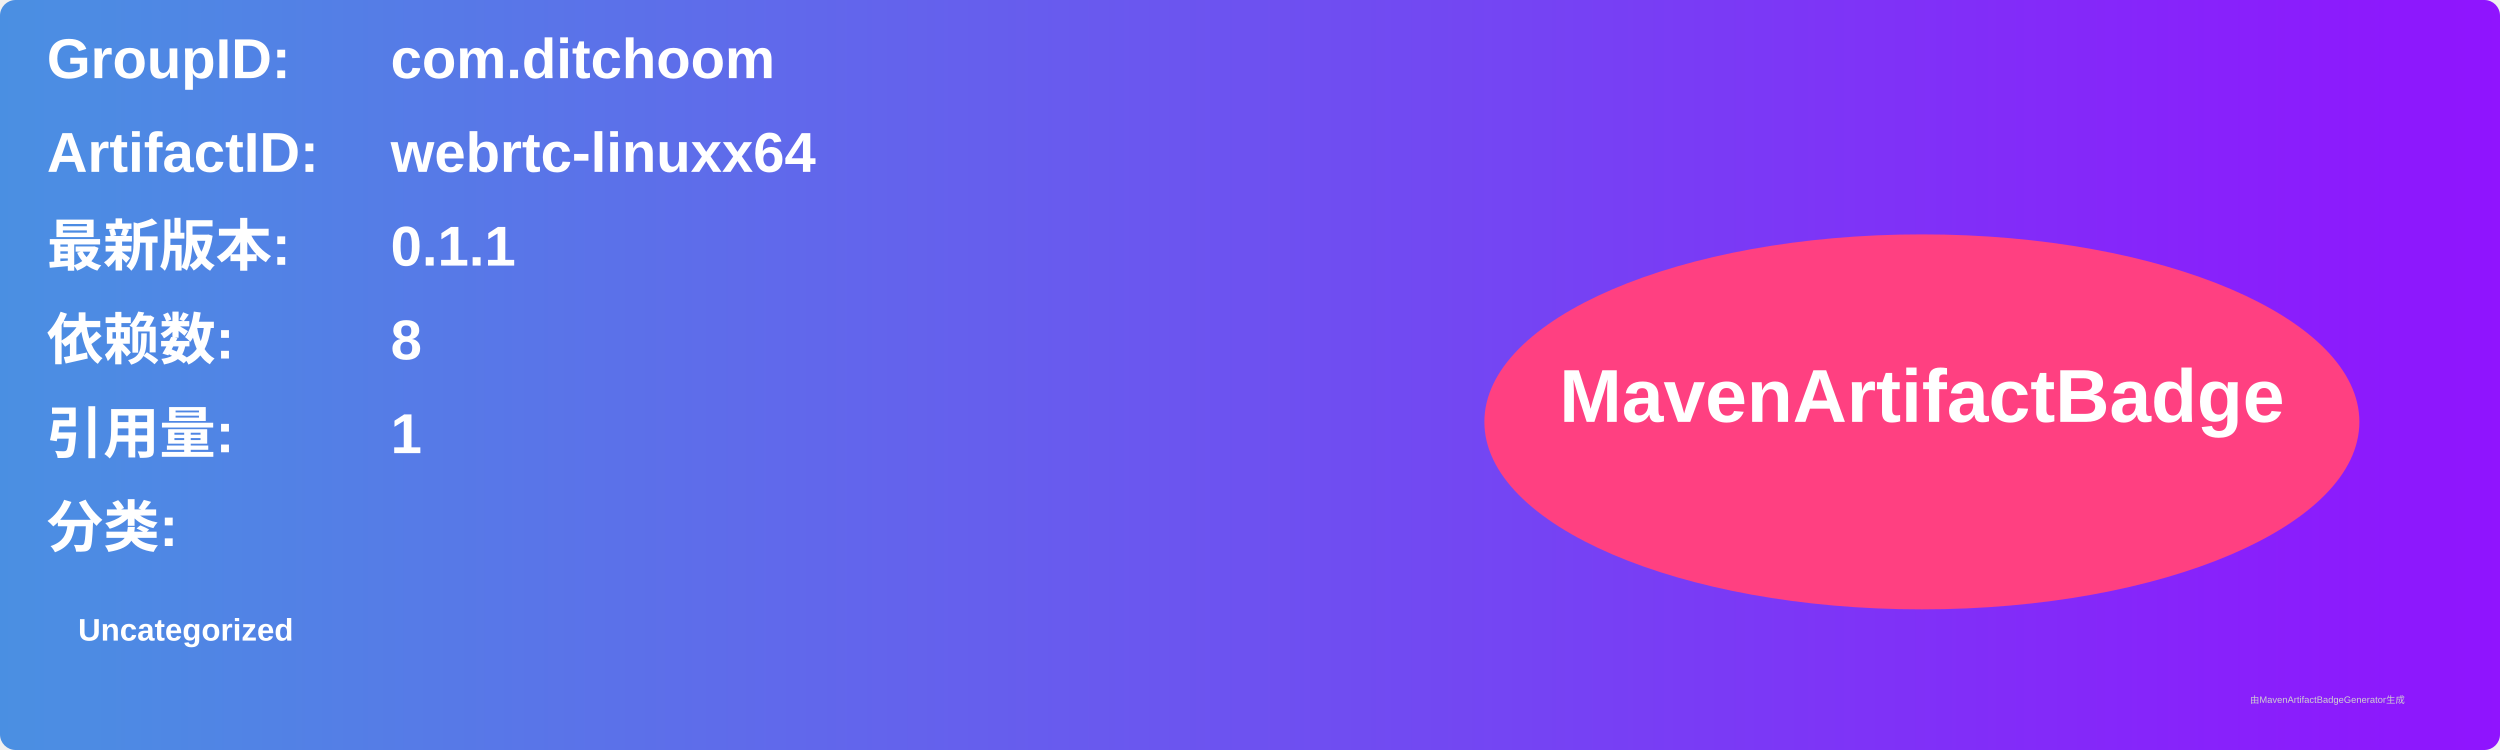
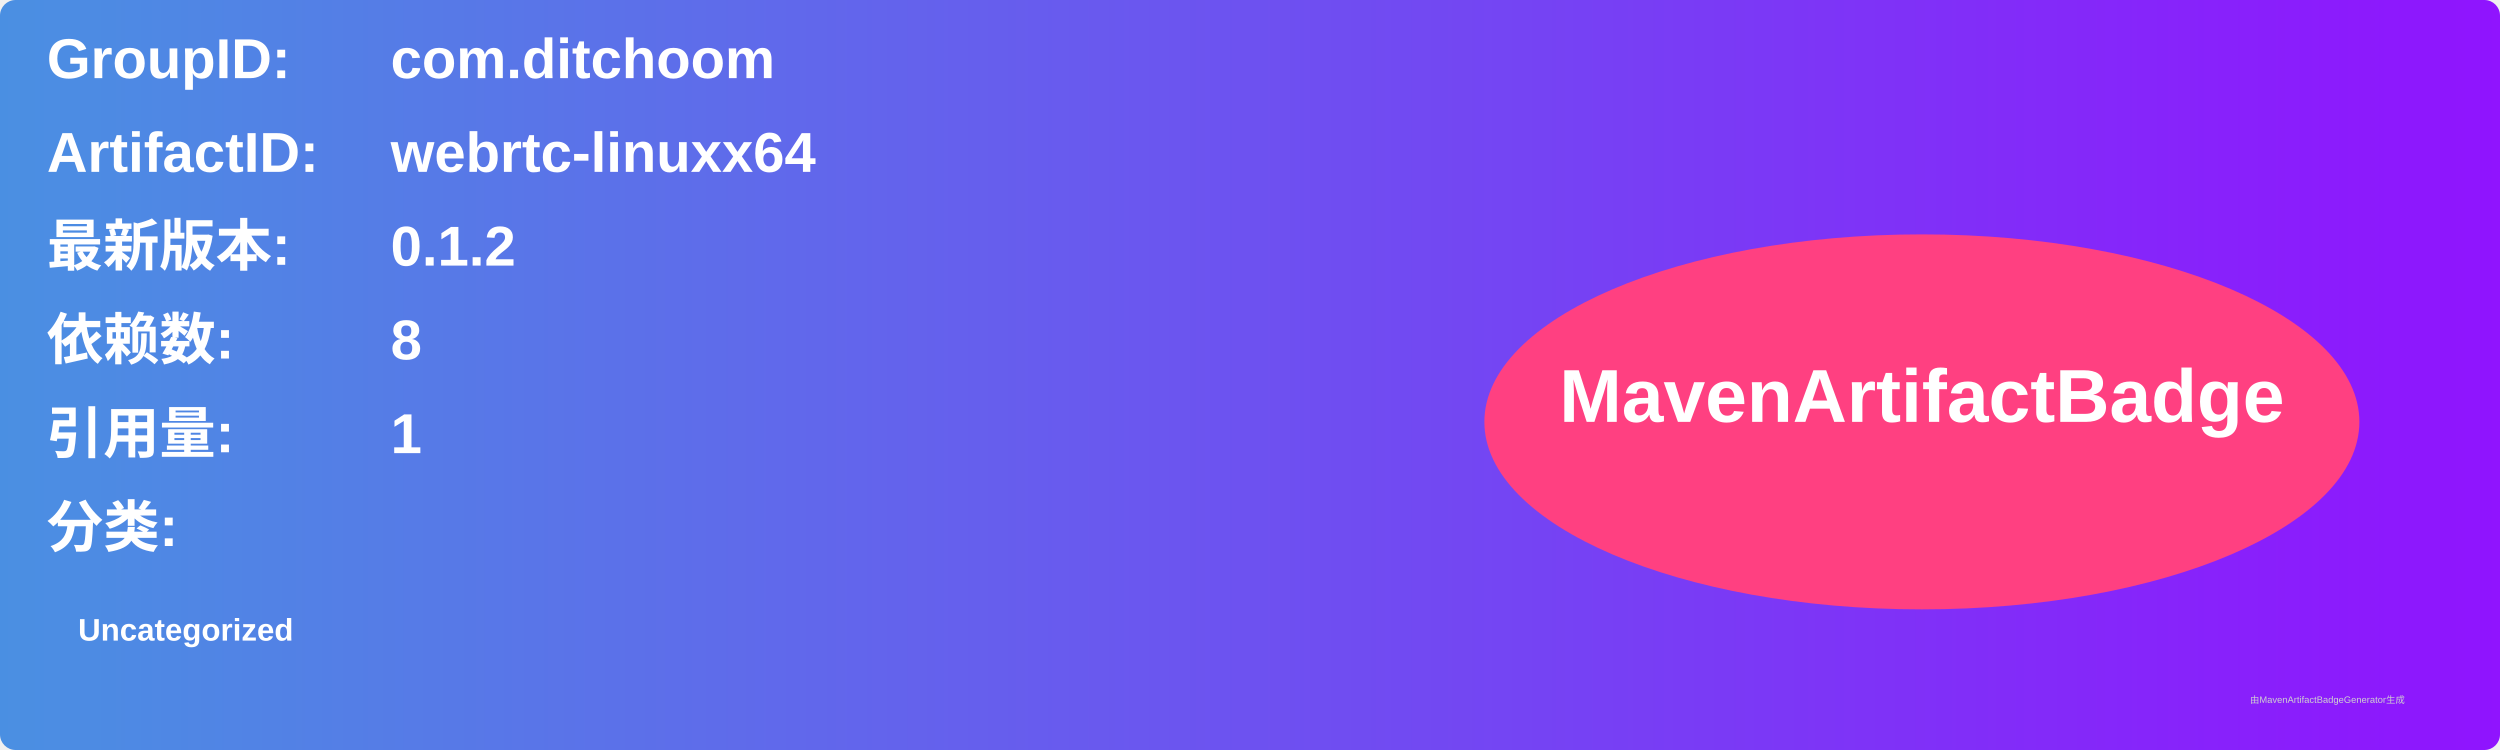
<svg xmlns="http://www.w3.org/2000/svg" width="800" height="240" viewBox="0 0 800 240">
  <linearGradient id="grad" x1="0%" y1="0%" x2="100%" y2="0%">
    <stop offset="0%" stop-color="#4a90e2" />
    <stop offset="100%" stop-color="#9013fe" />
  </linearGradient>
  <rect width="100%" height="100%" rx="5" ry="5" fill="url(#grad)" />
  <g transform="translate(15, 15)">
    <text x="0" y="10" font-family="Arial" font-size="18" fill="white" font-weight="bold" width="260">GroupID:</text>
    <text x="110" y="10" font-family="Arial" font-size="18" fill="white" font-weight="bold" width="460">com.ditchoom</text>
    <text x="0" y="40" font-family="Arial" font-size="18" fill="white" font-weight="bold" width="260">ArtifactID:</text>
    <text x="110" y="40" font-family="Arial" font-size="18" fill="white" font-weight="bold" width="460">webrtc-linuxx64</text>
    <text x="0" y="70" font-family="Arial" font-size="18" fill="white" font-weight="bold">最新版本:</text>
    <text x="110" y="70" font-family="Arial" font-size="18" fill="white" font-weight="bold">
-       <tspan font-weight="bold">0.1.1</tspan>
+       <tspan font-weight="bold">0.1.2</tspan>
    </text>
    <text x="0" y="100" font-family="Arial" font-size="18" fill="white" font-weight="bold">依赖数: </text>
    <text x="110" y="100" font-family="Arial" font-size="18" fill="white">
      <tspan font-weight="bold">8</tspan>
    </text>
    <text x="0" y="130" font-family="Arial" font-size="18" fill="white" font-weight="bold">引用量: </text>
    <text x="110" y="130" font-family="Arial" font-size="18" fill="white">
      <tspan font-weight="bold">1</tspan>
    </text>
    <text x="0" y="160" font-family="Arial" font-size="18" fill="white" font-weight="bold">分类:</text>
    <text x="10" y="190" font-family="Arial" font-size="10" fill="white">
      <tspan font-weight="bold">Uncategorized</tspan>
    </text>
    <ellipse cx="600" cy="120" rx="140" ry="60" fill="#ff4081" />
    <text x="600" y="120" text-anchor="middle" font-family="Arial" font-size="24" fill="white" font-weight="bold">MavenArtifactBadge</text>
  </g>
  <text x="720" y="225" font-family="Arial" font-size="3" fill="#d0d0d0">由MavenArtifactBadgeGenerator生成</text>
</svg>
